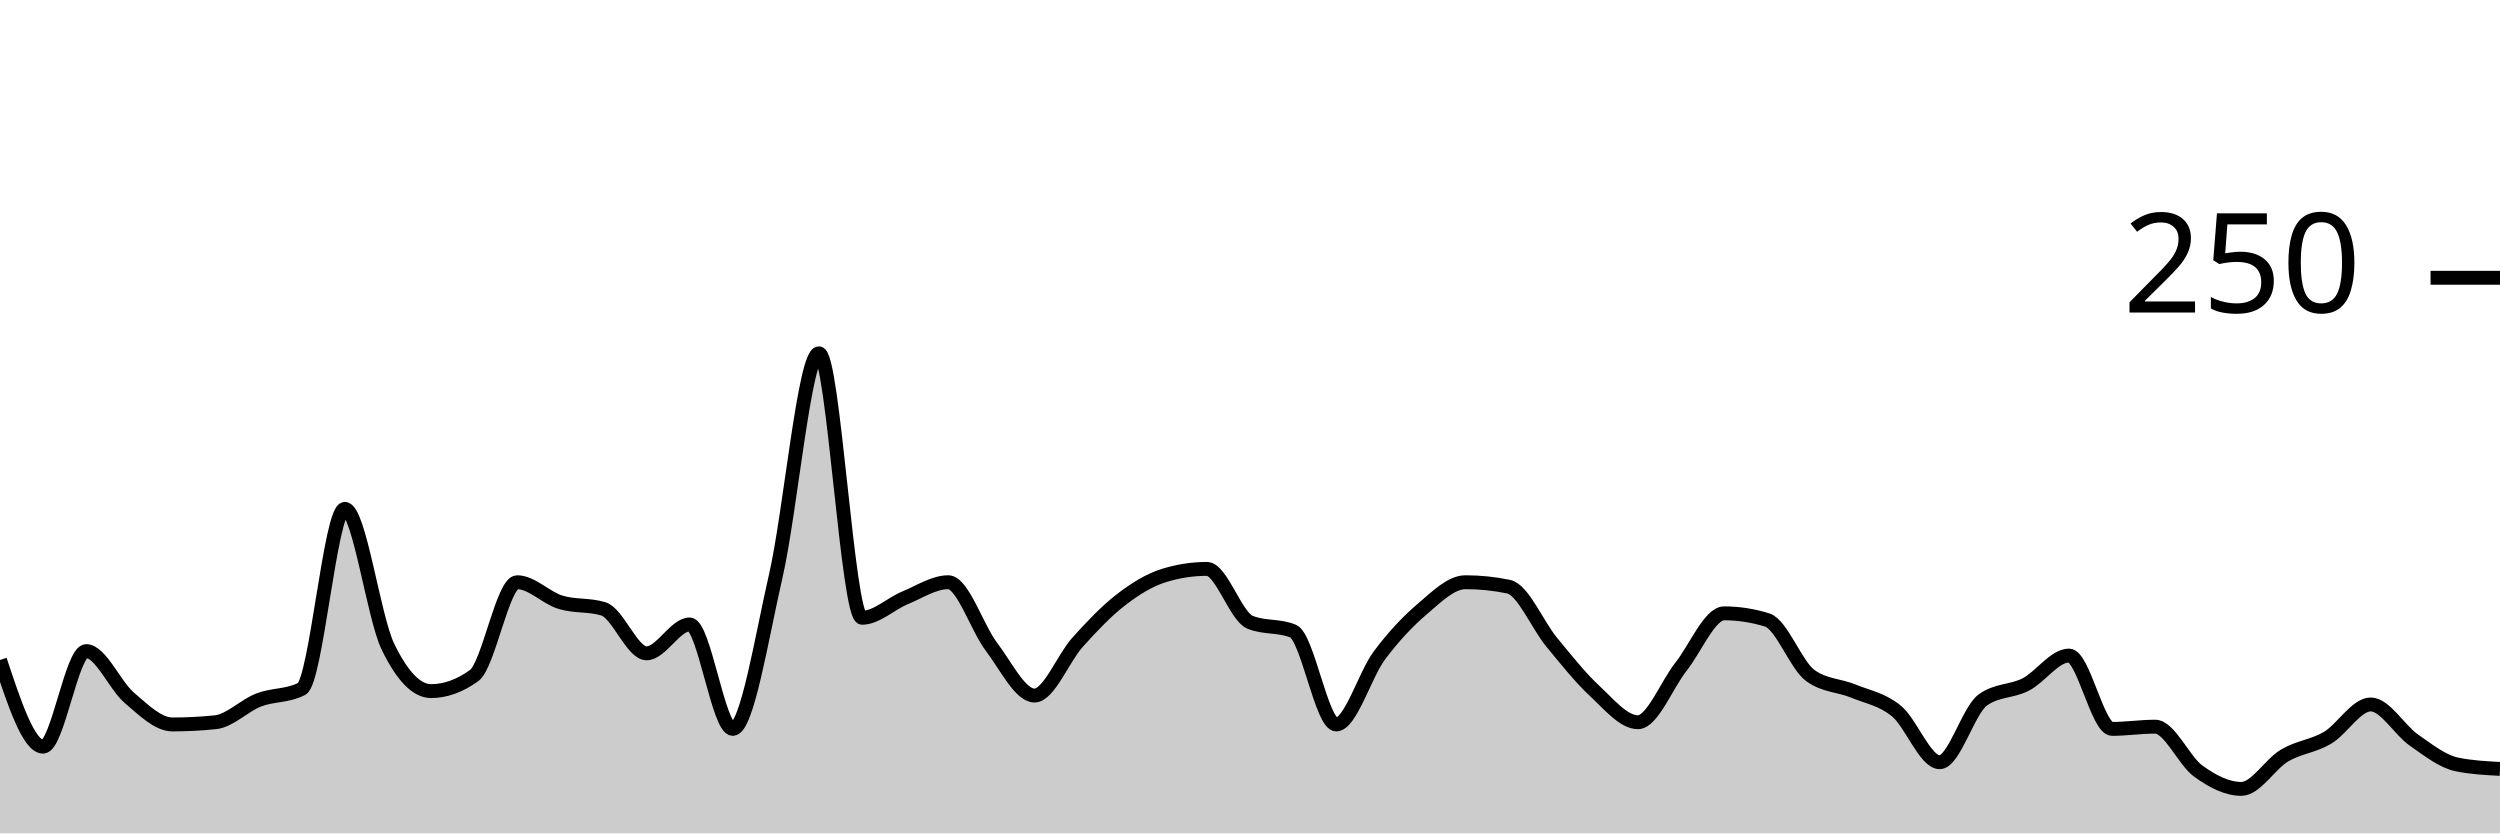
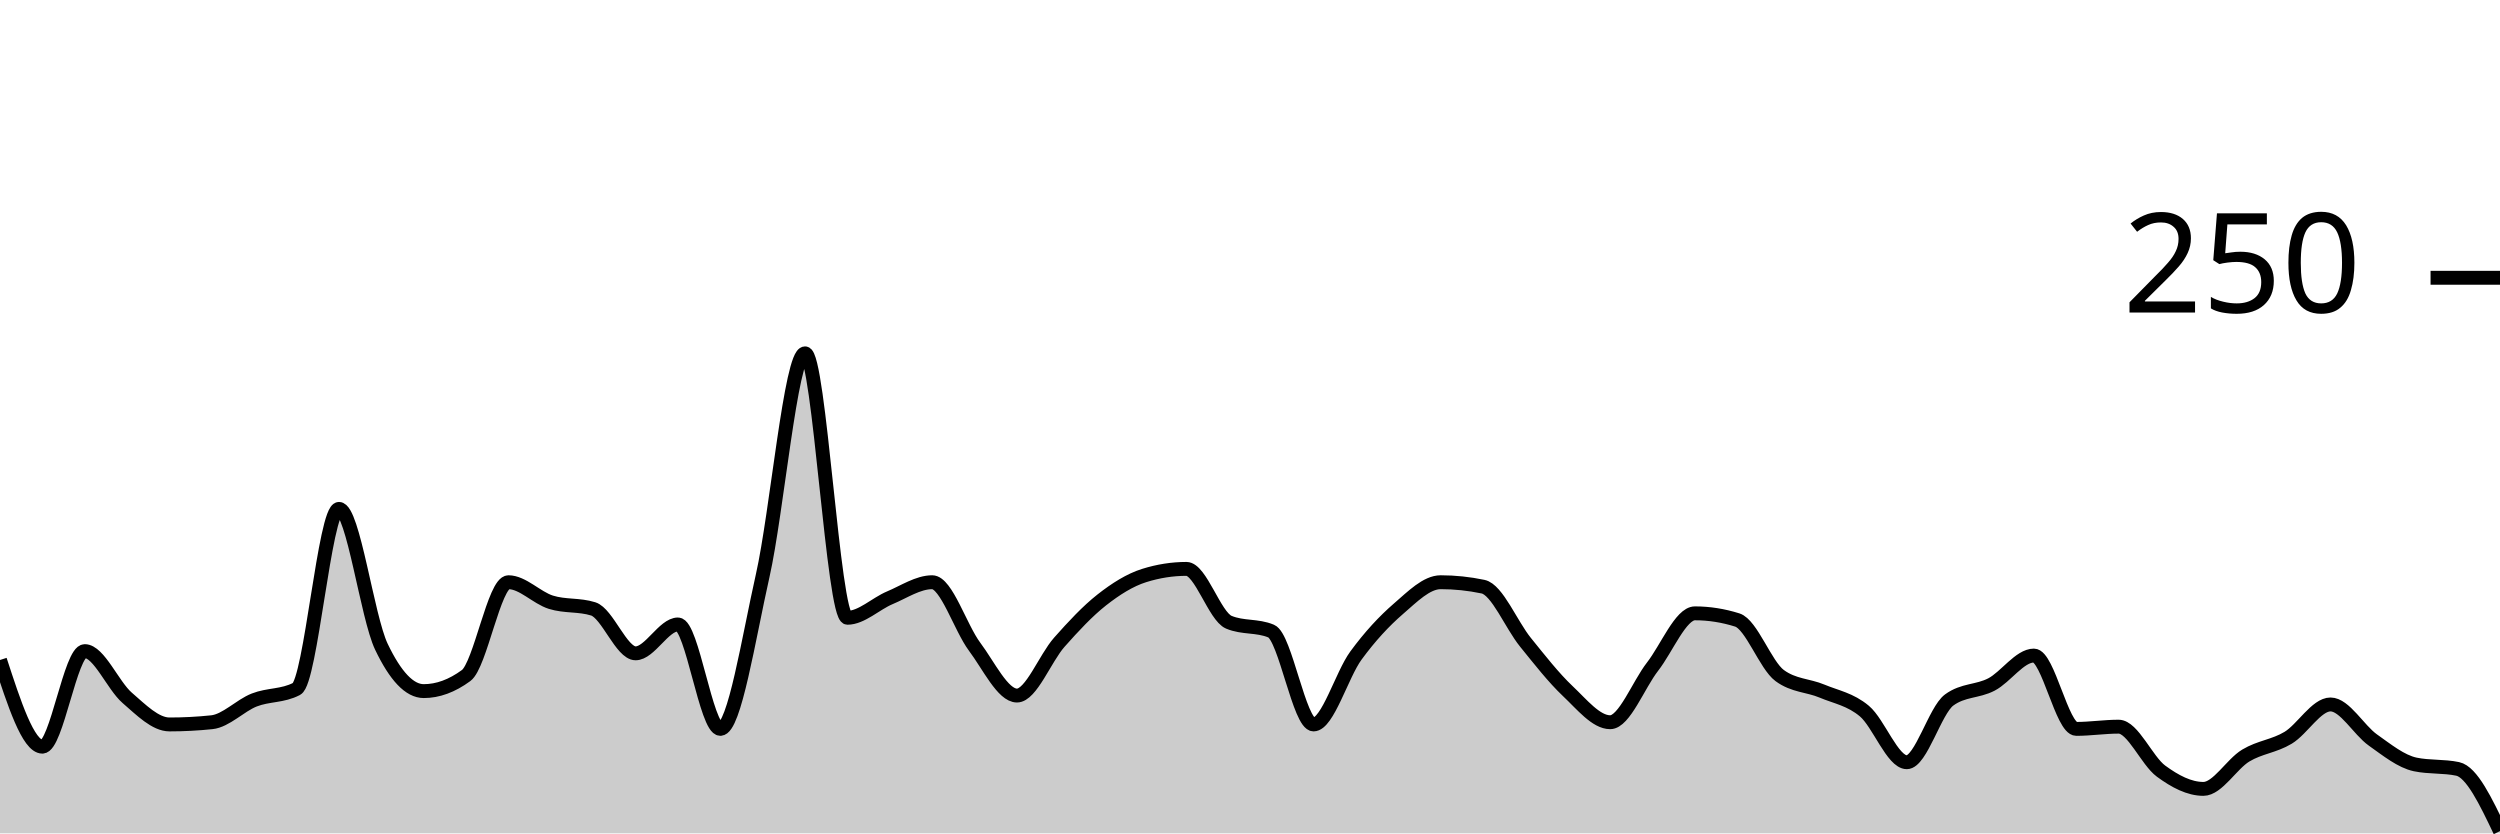
<svg xmlns="http://www.w3.org/2000/svg" viewBox="0 0 180 60">
  <g transform="translate(0,20)">
-     <path class="area" fill="rgba(0, 0, 0, 0.2)" d="M0,27.52C1.034,30.64,2.069,33.76,3.103,33.76C4.138,33.76,5.172,26.88,6.207,26.88C7.241,26.88,8.276,29.36,9.31,30.24C10.345,31.12,11.379,32.16,12.414,32.16C13.448,32.16,14.483,32.107,15.517,32C16.552,31.893,17.586,30.8,18.621,30.4C19.655,30,20.69,30.133,21.724,29.6C22.759,29.067,23.793,16.64,24.828,16.64C25.862,16.64,26.897,24.427,27.931,26.56C28.966,28.693,30,29.76,31.034,29.76C32.069,29.76,33.103,29.387,34.138,28.64C35.172,27.893,36.207,21.92,37.241,21.92C38.276,21.92,39.31,23.04,40.345,23.36C41.379,23.68,42.414,23.52,43.448,23.84C44.483,24.16,45.517,27.04,46.552,27.04C47.586,27.04,48.621,24.96,49.655,24.96C50.69,24.96,51.724,32.48,52.759,32.48C53.793,32.48,54.828,25.947,55.862,21.44C56.897,16.933,57.931,5.44,58.966,5.44C60,5.44,61.034,24.48,62.069,24.48C63.103,24.48,64.138,23.467,65.172,23.04C66.207,22.613,67.241,21.92,68.276,21.92C69.31,21.92,70.345,25.2,71.379,26.56C72.414,27.92,73.448,30.08,74.483,30.08C75.517,30.08,76.552,27.387,77.586,26.24C78.621,25.093,79.655,24,80.69,23.2C81.724,22.4,82.759,21.76,83.793,21.44C84.828,21.12,85.862,20.96,86.897,20.96C87.931,20.96,88.966,24.373,90,24.8C91.034,25.227,92.069,25.013,93.103,25.44C94.138,25.867,95.172,32.16,96.207,32.16C97.241,32.16,98.276,28.587,99.31,27.2C100.345,25.813,101.379,24.72,102.414,23.84C103.448,22.96,104.483,21.92,105.517,21.92C106.552,21.92,107.586,22.027,108.621,22.24C109.655,22.453,110.69,24.987,111.724,26.24C112.759,27.493,113.793,28.8,114.828,29.76C115.862,30.72,116.897,32,117.931,32C118.966,32,120,29.307,121.034,28C122.069,26.693,123.103,24.16,124.138,24.16C125.172,24.16,126.207,24.32,127.241,24.64C128.276,24.96,129.31,27.893,130.345,28.64C131.379,29.387,132.414,29.333,133.448,29.76C134.483,30.187,135.517,30.347,136.552,31.2C137.586,32.053,138.621,34.88,139.655,34.88C140.69,34.88,141.724,31.147,142.759,30.4C143.793,29.653,144.828,29.813,145.862,29.28C146.897,28.747,147.931,27.2,148.966,27.2C150,27.2,151.034,32.48,152.069,32.48C153.103,32.48,154.138,32.32,155.172,32.32C156.207,32.32,157.241,34.773,158.276,35.52C159.31,36.267,160.345,36.8,161.379,36.8C162.414,36.8,163.448,35.013,164.483,34.4C165.517,33.787,166.552,33.733,167.586,33.12C168.621,32.507,169.655,30.72,170.69,30.72C171.724,30.72,172.759,32.56,173.793,33.28C174.828,34,175.862,34.827,176.897,35.04C177.931,35.253,178.966,35.307,180,35.36L180,40C178.966,40,177.931,40,176.897,40C175.862,40,174.828,40,173.793,40C172.759,40,171.724,40,170.69,40C169.655,40,168.621,40,167.586,40C166.552,40,165.517,40,164.483,40C163.448,40,162.414,40,161.379,40C160.345,40,159.31,40,158.276,40C157.241,40,156.207,40,155.172,40C154.138,40,153.103,40,152.069,40C151.034,40,150,40,148.966,40C147.931,40,146.897,40,145.862,40C144.828,40,143.793,40,142.759,40C141.724,40,140.69,40,139.655,40C138.621,40,137.586,40,136.552,40C135.517,40,134.483,40,133.448,40C132.414,40,131.379,40,130.345,40C129.31,40,128.276,40,127.241,40C126.207,40,125.172,40,124.138,40C123.103,40,122.069,40,121.034,40C120,40,118.966,40,117.931,40C116.897,40,115.862,40,114.828,40C113.793,40,112.759,40,111.724,40C110.69,40,109.655,40,108.621,40C107.586,40,106.552,40,105.517,40C104.483,40,103.448,40,102.414,40C101.379,40,100.345,40,99.31,40C98.276,40,97.241,40,96.207,40C95.172,40,94.138,40,93.103,40C92.069,40,91.034,40,90,40C88.966,40,87.931,40,86.897,40C85.862,40,84.828,40,83.793,40C82.759,40,81.724,40,80.69,40C79.655,40,78.621,40,77.586,40C76.552,40,75.517,40,74.483,40C73.448,40,72.414,40,71.379,40C70.345,40,69.31,40,68.276,40C67.241,40,66.207,40,65.172,40C64.138,40,63.103,40,62.069,40C61.034,40,60,40,58.966,40C57.931,40,56.897,40,55.862,40C54.828,40,53.793,40,52.759,40C51.724,40,50.69,40,49.655,40C48.621,40,47.586,40,46.552,40C45.517,40,44.483,40,43.448,40C42.414,40,41.379,40,40.345,40C39.31,40,38.276,40,37.241,40C36.207,40,35.172,40,34.138,40C33.103,40,32.069,40,31.034,40C30,40,28.966,40,27.931,40C26.897,40,25.862,40,24.828,40C23.793,40,22.759,40,21.724,40C20.69,40,19.655,40,18.621,40C17.586,40,16.552,40,15.517,40C14.483,40,13.448,40,12.414,40C11.379,40,10.345,40,9.31,40C8.276,40,7.241,40,6.207,40C5.172,40,4.138,40,3.103,40C2.069,40,1.034,40,0,40Z" />
-     <path class="line" stroke="black" fill="none" d="M0,27.52C1.034,30.64,2.069,33.76,3.103,33.76C4.138,33.76,5.172,26.88,6.207,26.88C7.241,26.88,8.276,29.36,9.31,30.24C10.345,31.12,11.379,32.16,12.414,32.16C13.448,32.16,14.483,32.107,15.517,32C16.552,31.893,17.586,30.8,18.621,30.4C19.655,30,20.69,30.133,21.724,29.6C22.759,29.067,23.793,16.64,24.828,16.64C25.862,16.64,26.897,24.427,27.931,26.56C28.966,28.693,30,29.76,31.034,29.76C32.069,29.76,33.103,29.387,34.138,28.64C35.172,27.893,36.207,21.92,37.241,21.92C38.276,21.92,39.31,23.04,40.345,23.36C41.379,23.68,42.414,23.52,43.448,23.84C44.483,24.16,45.517,27.04,46.552,27.04C47.586,27.04,48.621,24.96,49.655,24.96C50.69,24.96,51.724,32.48,52.759,32.48C53.793,32.48,54.828,25.947,55.862,21.44C56.897,16.933,57.931,5.44,58.966,5.44C60,5.44,61.034,24.48,62.069,24.48C63.103,24.48,64.138,23.467,65.172,23.04C66.207,22.613,67.241,21.92,68.276,21.92C69.31,21.92,70.345,25.2,71.379,26.56C72.414,27.92,73.448,30.08,74.483,30.08C75.517,30.08,76.552,27.387,77.586,26.24C78.621,25.093,79.655,24,80.69,23.2C81.724,22.4,82.759,21.76,83.793,21.44C84.828,21.12,85.862,20.96,86.897,20.96C87.931,20.96,88.966,24.373,90,24.8C91.034,25.227,92.069,25.013,93.103,25.44C94.138,25.867,95.172,32.16,96.207,32.16C97.241,32.16,98.276,28.587,99.31,27.2C100.345,25.813,101.379,24.72,102.414,23.84C103.448,22.96,104.483,21.92,105.517,21.92C106.552,21.92,107.586,22.027,108.621,22.24C109.655,22.453,110.69,24.987,111.724,26.24C112.759,27.493,113.793,28.8,114.828,29.76C115.862,30.72,116.897,32,117.931,32C118.966,32,120,29.307,121.034,28C122.069,26.693,123.103,24.16,124.138,24.16C125.172,24.16,126.207,24.32,127.241,24.64C128.276,24.96,129.31,27.893,130.345,28.64C131.379,29.387,132.414,29.333,133.448,29.76C134.483,30.187,135.517,30.347,136.552,31.2C137.586,32.053,138.621,34.88,139.655,34.88C140.69,34.88,141.724,31.147,142.759,30.4C143.793,29.653,144.828,29.813,145.862,29.28C146.897,28.747,147.931,27.2,148.966,27.2C150,27.2,151.034,32.48,152.069,32.48C153.103,32.48,154.138,32.32,155.172,32.32C156.207,32.32,157.241,34.773,158.276,35.52C159.31,36.267,160.345,36.8,161.379,36.8C162.414,36.8,163.448,35.013,164.483,34.4C165.517,33.787,166.552,33.733,167.586,33.12C168.621,32.507,169.655,30.72,170.69,30.72C171.724,30.72,172.759,32.56,173.793,33.28C174.828,34,175.862,34.827,176.897,35.04C177.931,35.253,178.966,35.307,180,35.36" />
+     <path class="area" fill="rgba(0, 0, 0, 0.2)" d="M0,27.52C1.017,30.64,2.034,33.76,3.051,33.76C4.068,33.76,5.085,26.88,6.102,26.88C7.119,26.88,8.136,29.36,9.153,30.24C10.169,31.12,11.186,32.16,12.203,32.16C13.22,32.16,14.237,32.107,15.254,32C16.271,31.893,17.288,30.8,18.305,30.4C19.322,30,20.339,30.133,21.356,29.6C22.373,29.067,23.39,16.64,24.407,16.64C25.424,16.64,26.441,24.427,27.458,26.56C28.475,28.693,29.492,29.76,30.508,29.76C31.525,29.76,32.542,29.387,33.559,28.64C34.576,27.893,35.593,21.92,36.61,21.92C37.627,21.92,38.644,23.04,39.661,23.36C40.678,23.68,41.695,23.52,42.712,23.84C43.729,24.16,44.746,27.04,45.763,27.04C46.78,27.04,47.797,24.96,48.814,24.96C49.831,24.96,50.847,32.48,51.864,32.48C52.881,32.48,53.898,25.947,54.915,21.44C55.932,16.933,56.949,5.44,57.966,5.44C58.983,5.44,60,24.48,61.017,24.48C62.034,24.48,63.051,23.467,64.068,23.04C65.085,22.613,66.102,21.92,67.119,21.92C68.136,21.92,69.153,25.2,70.169,26.56C71.186,27.92,72.203,30.08,73.22,30.08C74.237,30.08,75.254,27.387,76.271,26.24C77.288,25.093,78.305,24,79.322,23.2C80.339,22.4,81.356,21.76,82.373,21.44C83.39,21.12,84.407,20.96,85.424,20.96C86.441,20.96,87.458,24.373,88.475,24.8C89.492,25.227,90.508,25.013,91.525,25.44C92.542,25.867,93.559,32.16,94.576,32.16C95.593,32.16,96.61,28.587,97.627,27.2C98.644,25.813,99.661,24.72,100.678,23.84C101.695,22.96,102.712,21.92,103.729,21.92C104.746,21.92,105.763,22.027,106.78,22.24C107.797,22.453,108.814,24.987,109.831,26.24C110.847,27.493,111.864,28.8,112.881,29.76C113.898,30.72,114.915,32,115.932,32C116.949,32,117.966,29.307,118.983,28C120,26.693,121.017,24.16,122.034,24.16C123.051,24.16,124.068,24.32,125.085,24.64C126.102,24.96,127.119,27.893,128.136,28.64C129.153,29.387,130.169,29.333,131.186,29.76C132.203,30.187,133.22,30.347,134.237,31.2C135.254,32.053,136.271,34.88,137.288,34.88C138.305,34.88,139.322,31.147,140.339,30.4C141.356,29.653,142.373,29.813,143.39,29.28C144.407,28.747,145.424,27.2,146.441,27.2C147.458,27.2,148.475,32.48,149.492,32.48C150.508,32.48,151.525,32.32,152.542,32.32C153.559,32.32,154.576,34.773,155.593,35.52C156.61,36.267,157.627,36.8,158.644,36.8C159.661,36.8,160.678,35.013,161.695,34.4C162.712,33.787,163.729,33.733,164.746,33.12C165.763,32.507,166.78,30.72,167.797,30.72C168.814,30.72,169.831,32.56,170.847,33.28C171.864,34,172.881,34.827,173.898,35.04C174.915,35.253,175.932,35.147,176.949,35.36C177.966,35.573,178.983,37.707,180,39.84L180,40C178.983,40,177.966,40,176.949,40C175.932,40,174.915,40,173.898,40C172.881,40,171.864,40,170.847,40C169.831,40,168.814,40,167.797,40C166.78,40,165.763,40,164.746,40C163.729,40,162.712,40,161.695,40C160.678,40,159.661,40,158.644,40C157.627,40,156.61,40,155.593,40C154.576,40,153.559,40,152.542,40C151.525,40,150.508,40,149.492,40C148.475,40,147.458,40,146.441,40C145.424,40,144.407,40,143.39,40C142.373,40,141.356,40,140.339,40C139.322,40,138.305,40,137.288,40C136.271,40,135.254,40,134.237,40C133.22,40,132.203,40,131.186,40C130.169,40,129.153,40,128.136,40C127.119,40,126.102,40,125.085,40C124.068,40,123.051,40,122.034,40C121.017,40,120,40,118.983,40C117.966,40,116.949,40,115.932,40C114.915,40,113.898,40,112.881,40C111.864,40,110.847,40,109.831,40C108.814,40,107.797,40,106.78,40C105.763,40,104.746,40,103.729,40C102.712,40,101.695,40,100.678,40C99.661,40,98.644,40,97.627,40C96.61,40,95.593,40,94.576,40C93.559,40,92.542,40,91.525,40C90.508,40,89.492,40,88.475,40C87.458,40,86.441,40,85.424,40C84.407,40,83.39,40,82.373,40C81.356,40,80.339,40,79.322,40C78.305,40,77.288,40,76.271,40C75.254,40,74.237,40,73.22,40C72.203,40,71.186,40,70.169,40C69.153,40,68.136,40,67.119,40C66.102,40,65.085,40,64.068,40C63.051,40,62.034,40,61.017,40C60,40,58.983,40,57.966,40C56.949,40,55.932,40,54.915,40C53.898,40,52.881,40,51.864,40C50.847,40,49.831,40,48.814,40C47.797,40,46.78,40,45.763,40C44.746,40,43.729,40,42.712,40C41.695,40,40.678,40,39.661,40C38.644,40,37.627,40,36.61,40C35.593,40,34.576,40,33.559,40C32.542,40,31.525,40,30.508,40C29.492,40,28.475,40,27.458,40C26.441,40,25.424,40,24.407,40C23.39,40,22.373,40,21.356,40C20.339,40,19.322,40,18.305,40C17.288,40,16.271,40,15.254,40C14.237,40,13.22,40,12.203,40C11.186,40,10.169,40,9.153,40C8.136,40,7.119,40,6.102,40C5.085,40,4.068,40,3.051,40C2.034,40,1.017,40,0,40Z" />
+     <path class="line" stroke="black" fill="none" d="M0,27.52C1.017,30.64,2.034,33.76,3.051,33.76C4.068,33.76,5.085,26.88,6.102,26.88C7.119,26.88,8.136,29.36,9.153,30.24C10.169,31.12,11.186,32.16,12.203,32.16C13.22,32.16,14.237,32.107,15.254,32C16.271,31.893,17.288,30.8,18.305,30.4C19.322,30,20.339,30.133,21.356,29.6C22.373,29.067,23.39,16.64,24.407,16.64C25.424,16.64,26.441,24.427,27.458,26.56C28.475,28.693,29.492,29.76,30.508,29.76C31.525,29.76,32.542,29.387,33.559,28.64C34.576,27.893,35.593,21.92,36.61,21.92C37.627,21.92,38.644,23.04,39.661,23.36C40.678,23.68,41.695,23.52,42.712,23.84C43.729,24.16,44.746,27.04,45.763,27.04C46.78,27.04,47.797,24.96,48.814,24.96C49.831,24.96,50.847,32.48,51.864,32.48C52.881,32.48,53.898,25.947,54.915,21.44C55.932,16.933,56.949,5.44,57.966,5.44C58.983,5.44,60,24.48,61.017,24.48C62.034,24.48,63.051,23.467,64.068,23.04C65.085,22.613,66.102,21.92,67.119,21.92C68.136,21.92,69.153,25.2,70.169,26.56C71.186,27.92,72.203,30.08,73.22,30.08C74.237,30.08,75.254,27.387,76.271,26.24C77.288,25.093,78.305,24,79.322,23.2C80.339,22.4,81.356,21.76,82.373,21.44C83.39,21.12,84.407,20.96,85.424,20.96C86.441,20.96,87.458,24.373,88.475,24.8C89.492,25.227,90.508,25.013,91.525,25.44C92.542,25.867,93.559,32.16,94.576,32.16C95.593,32.16,96.61,28.587,97.627,27.2C98.644,25.813,99.661,24.72,100.678,23.84C101.695,22.96,102.712,21.92,103.729,21.92C104.746,21.92,105.763,22.027,106.78,22.24C107.797,22.453,108.814,24.987,109.831,26.24C110.847,27.493,111.864,28.8,112.881,29.76C113.898,30.72,114.915,32,115.932,32C116.949,32,117.966,29.307,118.983,28C120,26.693,121.017,24.16,122.034,24.16C123.051,24.16,124.068,24.32,125.085,24.64C126.102,24.96,127.119,27.893,128.136,28.64C129.153,29.387,130.169,29.333,131.186,29.76C132.203,30.187,133.22,30.347,134.237,31.2C135.254,32.053,136.271,34.88,137.288,34.88C138.305,34.88,139.322,31.147,140.339,30.4C141.356,29.653,142.373,29.813,143.39,29.28C144.407,28.747,145.424,27.2,146.441,27.2C147.458,27.2,148.475,32.48,149.492,32.48C150.508,32.48,151.525,32.32,152.542,32.32C153.559,32.32,154.576,34.773,155.593,35.52C156.61,36.267,157.627,36.8,158.644,36.8C159.661,36.8,160.678,35.013,161.695,34.4C162.712,33.787,163.729,33.733,164.746,33.12C165.763,32.507,166.78,30.72,167.797,30.72C168.814,30.72,169.831,32.56,170.847,33.28C171.864,34,172.881,34.827,173.898,35.04C174.915,35.253,175.932,35.147,176.949,35.36C177.966,35.573,178.983,37.707,180,39.84" />
    <path class="axis-ceiling" stroke-width="1" stroke="black" fill="none" d="M175,0L180,0" />
    <text class="axis-ceiling-label" font-family="sans-serif" text-anchor="end" font-size="10px" x="170" y="2.5">250</text>
  </g>
</svg>
